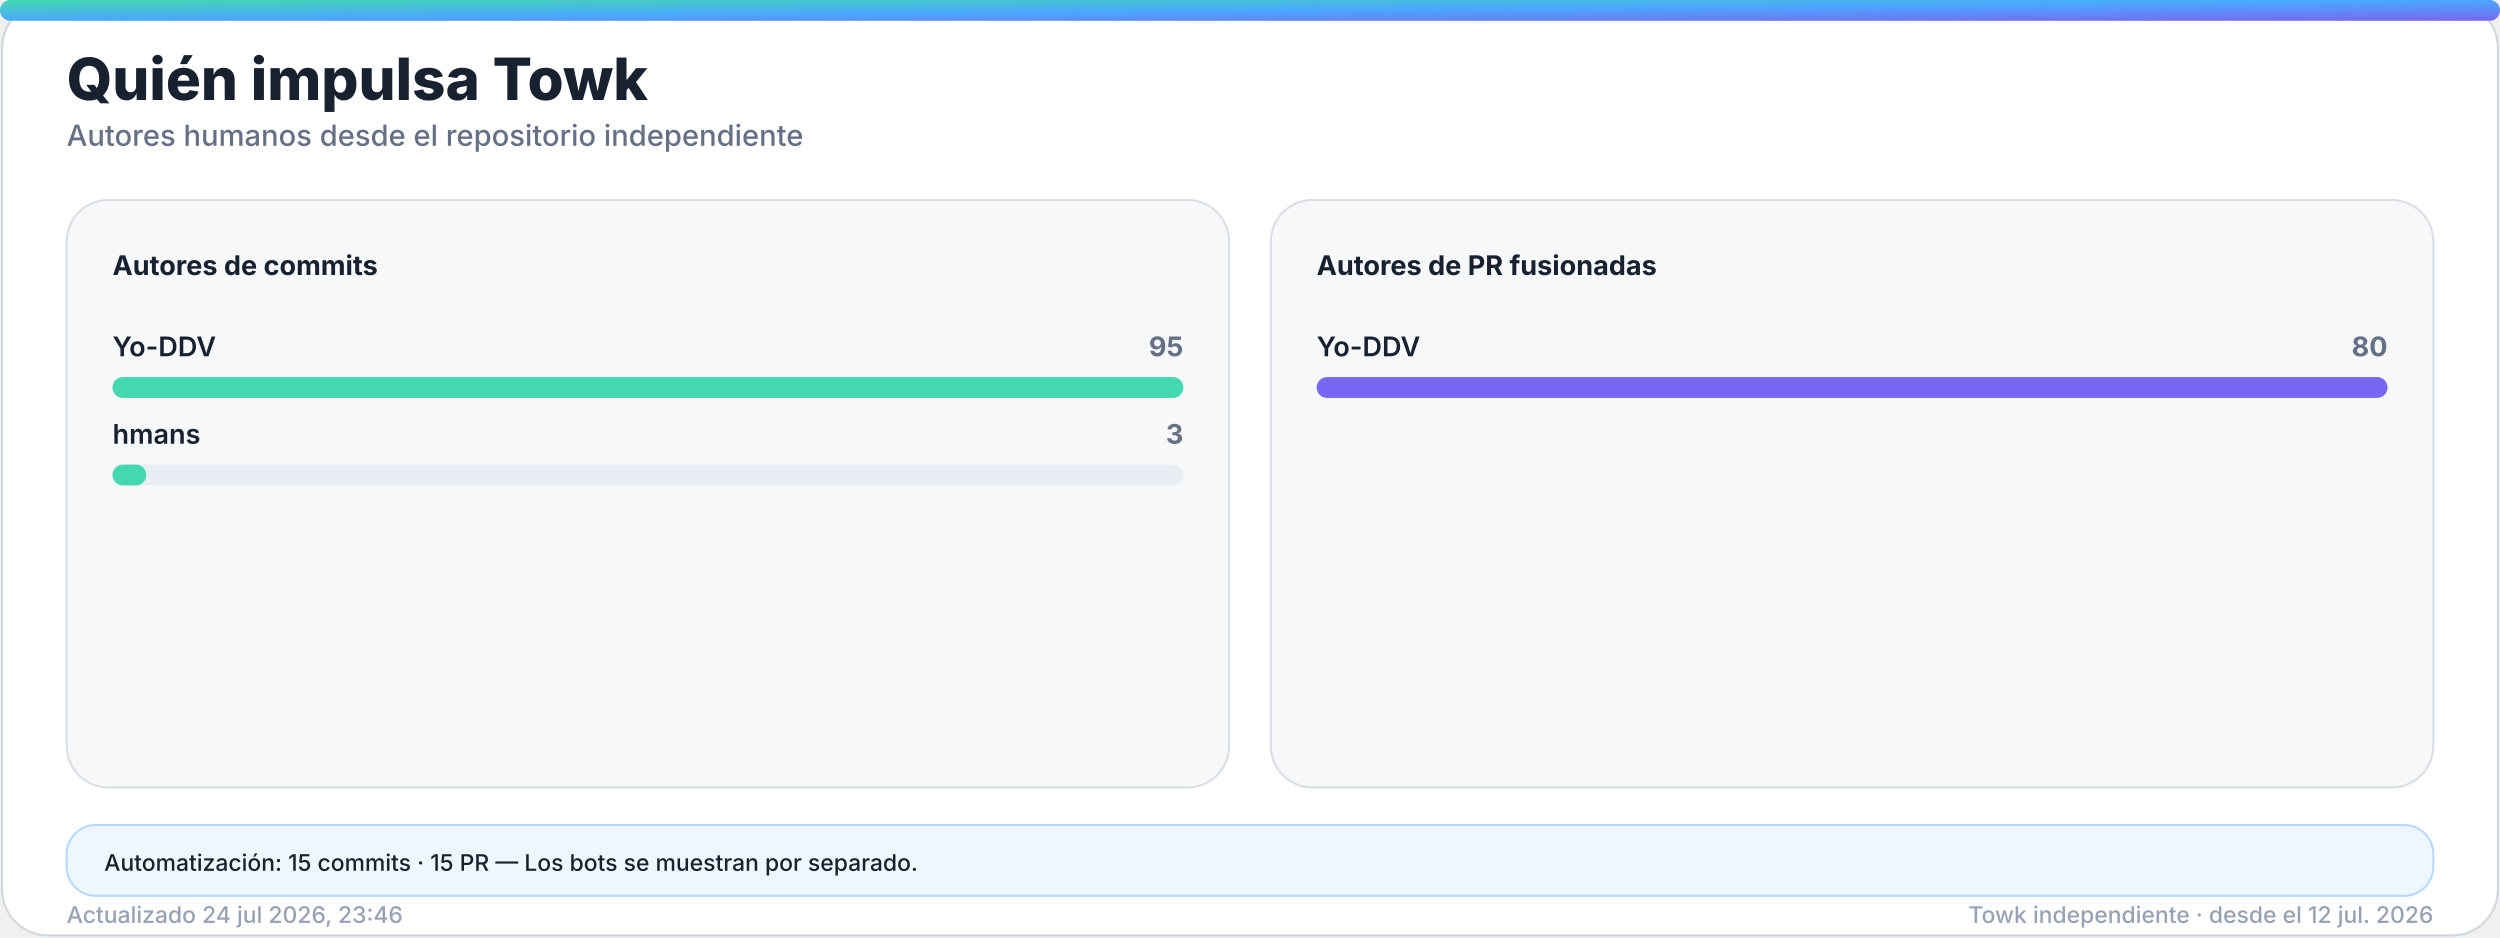
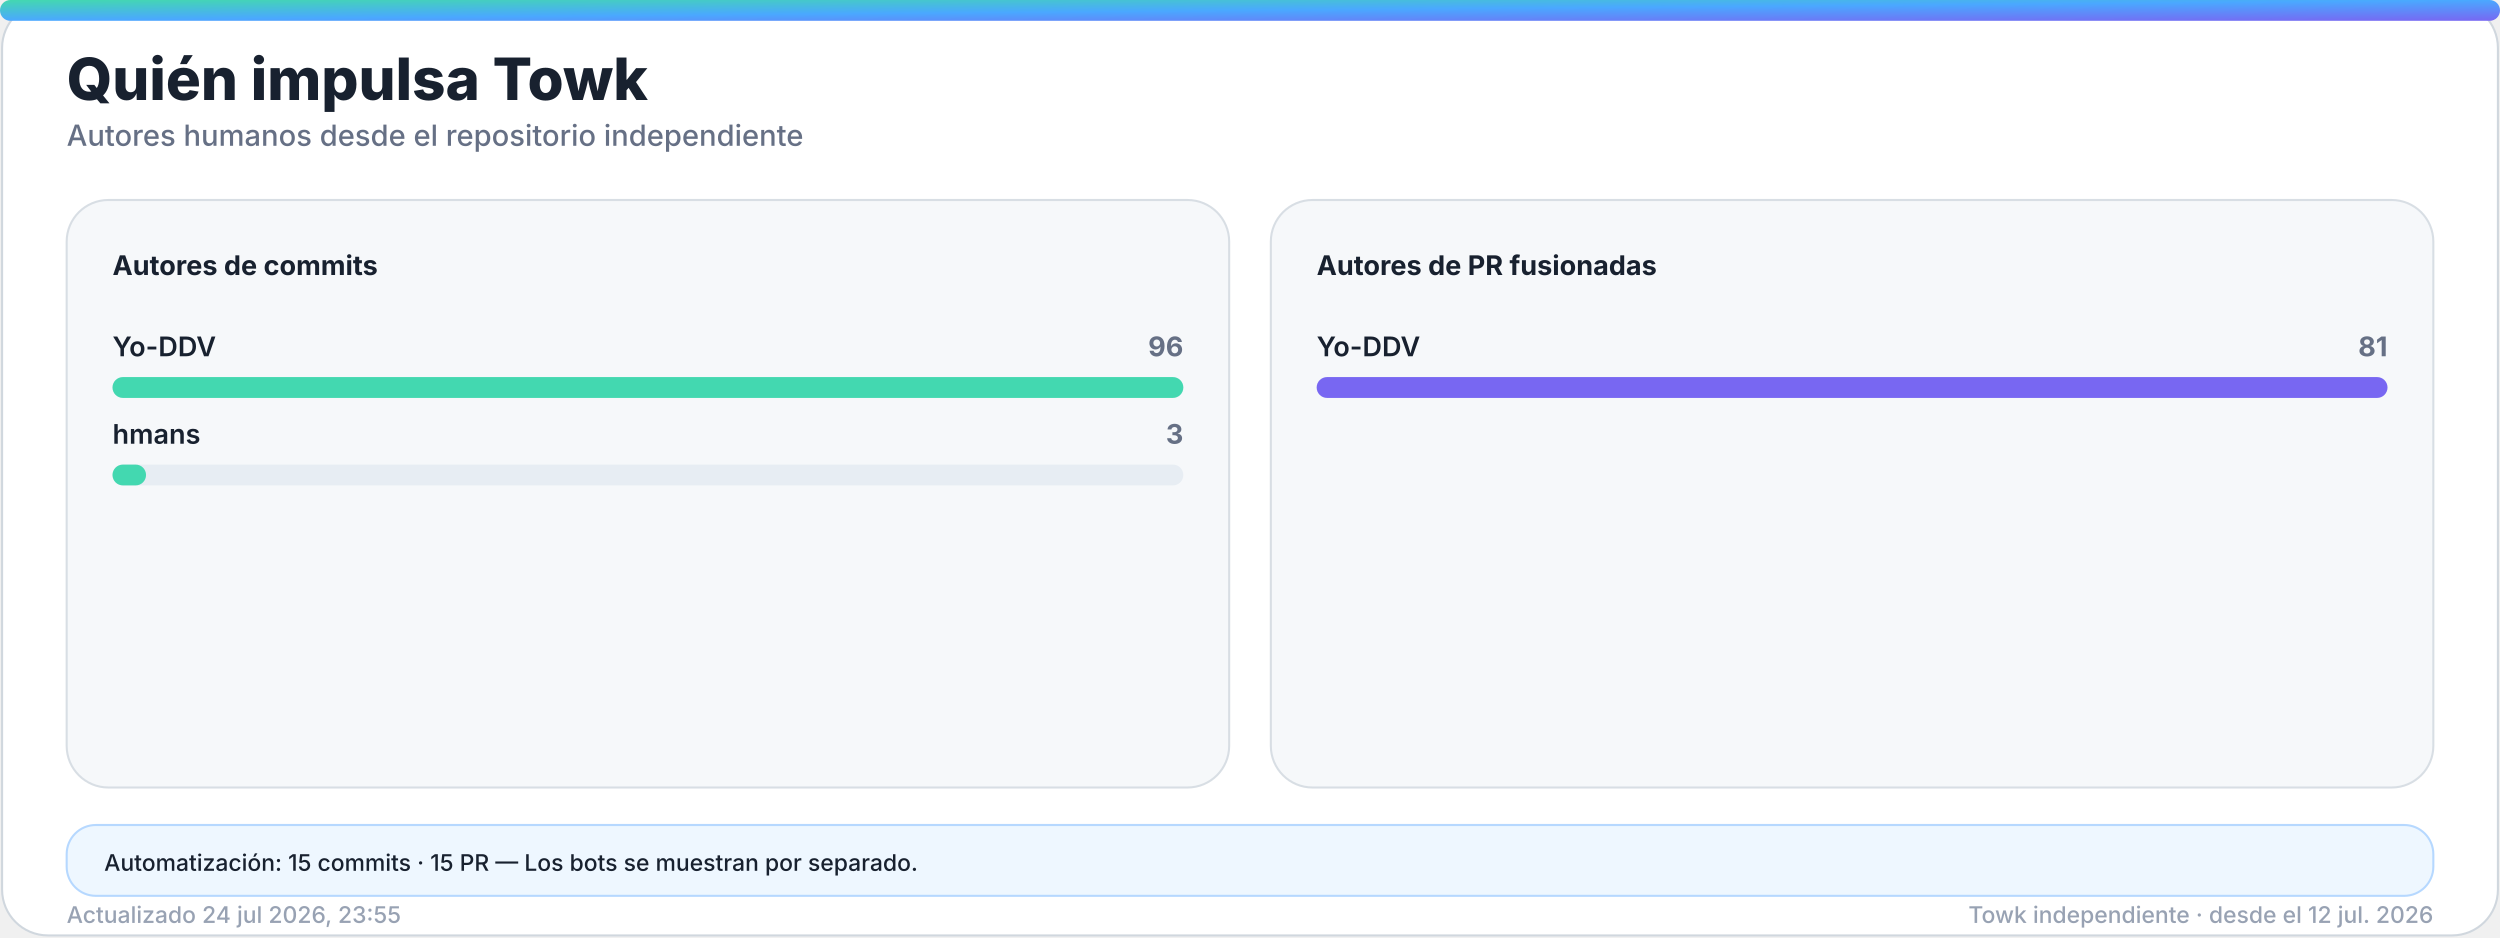
<svg xmlns="http://www.w3.org/2000/svg" width="1200" height="450" viewBox="0 0 1200 450" role="img" aria-labelledby="title desc">
  <defs>
    <linearGradient id="accent" x1="0" y1="0" x2="1" y2="1">
      <stop offset="0%" stop-color="#43d8b0" />
      <stop offset="50%" stop-color="#4aa8ff" />
      <stop offset="100%" stop-color="#7867f2" />
    </linearGradient>
    <linearGradient id="accent-soft" x1="0" y1="0" x2="1" y2="1">
      <stop offset="0%" stop-color="#43d8b0" stop-opacity="0.24" />
      <stop offset="100%" stop-color="#7867f2" stop-opacity="0.18" />
    </linearGradient>
    <filter id="glow" x="-30%" y="-30%" width="160%" height="160%">
      <feGaussianBlur stdDeviation="18" />
    </filter>
  </defs>
  <style>
    .bg { fill: #ffffff; stroke: #d0d7de; }
    .panel { fill: #f6f8fa; stroke: #d8dee4; }
    .panel-strong { fill: #eef7ff; stroke: #b6d8ff; }
    .ink { fill: #18212f; }
    .muted { fill: #667085; }
    .faint { fill: #98a2b3; }
    .grid { stroke: #dfe5ec; }
    .track { fill: #e7edf3; }
    .title { font: 800 28px -apple-system, BlinkMacSystemFont, "Segoe UI", sans-serif; }
    .subtitle { font: 500 14px -apple-system, BlinkMacSystemFont, "Segoe UI", sans-serif; }
    .kpi { font: 800 32px -apple-system, BlinkMacSystemFont, "Segoe UI", sans-serif; }
    .label { font: 650 13px -apple-system, BlinkMacSystemFont, "Segoe UI", sans-serif; }
    .small { font: 500 11px -apple-system, BlinkMacSystemFont, "Segoe UI", sans-serif; }
    .body { font: 600 13px -apple-system, BlinkMacSystemFont, "Segoe UI", sans-serif; }
    .hero-eyebrow { font: 800 14px -apple-system, BlinkMacSystemFont, "Segoe UI", sans-serif; letter-spacing: 2px; }
    .hero-title { font: 850 48px -apple-system, BlinkMacSystemFont, "Segoe UI", sans-serif; }
    .hero-subtitle { font: 550 19px -apple-system, BlinkMacSystemFont, "Segoe UI", sans-serif; }
    .chip { font: 700 12px -apple-system, BlinkMacSystemFont, "Segoe UI", sans-serif; }
    @media (prefers-color-scheme: dark) {
      .bg { fill: #0d1117; stroke: #30363d; }
      .panel { fill: #161b22; stroke: #30363d; }
      .panel-strong { fill: #10263a; stroke: #244d70; }
      .ink { fill: #f0f6fc; }
      .muted { fill: #a7b0bc; }
      .faint { fill: #7d8590; }
      .grid { stroke: #30363d; }
      .track { fill: #27313d; }
    }
  </style>
  <rect class="bg" x="1" y="1" width="1198" height="448" rx="22" />
  <rect x="0" y="0" width="1200" height="10" rx="5" fill="url(#accent)" />
  <text class="title ink" x="32" y="48">Quién impulsa Towk</text>
  <text class="subtitle muted" x="32" y="70">Autores humanos desde el repositorio independiente</text>
  <g>
    <rect class="panel" x="32" y="96" width="558" height="282" rx="20" />
    <text class="label ink" x="54" y="132">Autores de commits</text>
    <g>
      <text class="body ink" x="54" y="171">Yo-DDV</text>
-       <text class="label muted" x="568" y="171" text-anchor="end">95</text>
+       <text class="label muted" x="568" y="171" text-anchor="end">96</text>
      <rect class="track" x="54" y="181" width="514" height="10" rx="5" />
      <rect x="54" y="181" width="514.0" height="10" rx="5" fill="#43d8b0" />
    </g>
    <g>
      <text class="body ink" x="54" y="213">hmans</text>
      <text class="label muted" x="568" y="213" text-anchor="end">3</text>
      <rect class="track" x="54" y="223" width="514" height="10" rx="5" />
-       <rect x="54" y="223" width="16.2" height="10" rx="5" fill="#43d8b0" />
+       <rect x="54" y="223" width="16.1" height="10" rx="5" fill="#43d8b0" />
    </g>
  </g>
  <g>
    <rect class="panel" x="610" y="96" width="558" height="282" rx="20" />
    <text class="label ink" x="632" y="132">Autores de PR fusionadas</text>
    <g>
      <text class="body ink" x="632" y="171">Yo-DDV</text>
-       <text class="label muted" x="1146" y="171" text-anchor="end">80</text>
+       <text class="label muted" x="1146" y="171" text-anchor="end">81</text>
      <rect class="track" x="632" y="181" width="514" height="10" rx="5" />
      <rect x="632" y="181" width="514.0" height="10" rx="5" fill="#7867f2" />
    </g>
  </g>
  <g>
    <rect class="panel-strong" x="32" y="396" width="1136" height="34" rx="14" />
    <text class="small ink" x="50" y="418">Automatización: 15 commits · 15 PR — Los bots se muestran por separado.</text>
  </g>
-   <text class="small faint" x="32" y="443">Actualizado 24 jul 2026, 23:46</text>
+   <text class="small faint" x="32" y="443">Actualizado 24 jul 2026, 23:55</text>
  <text class="small faint" x="1168" y="443" text-anchor="end">Towk independiente · desde el 12 jul. 2026</text>
</svg>
